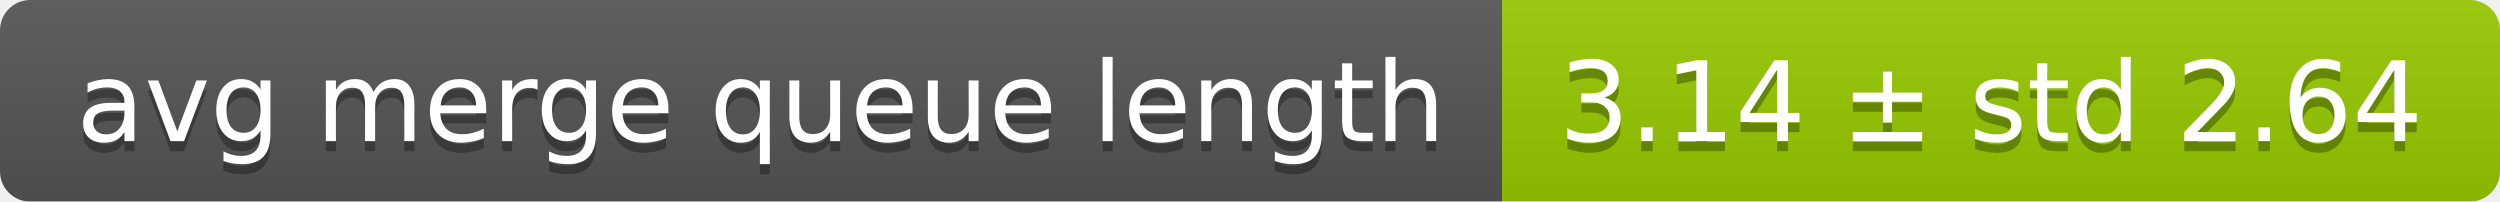
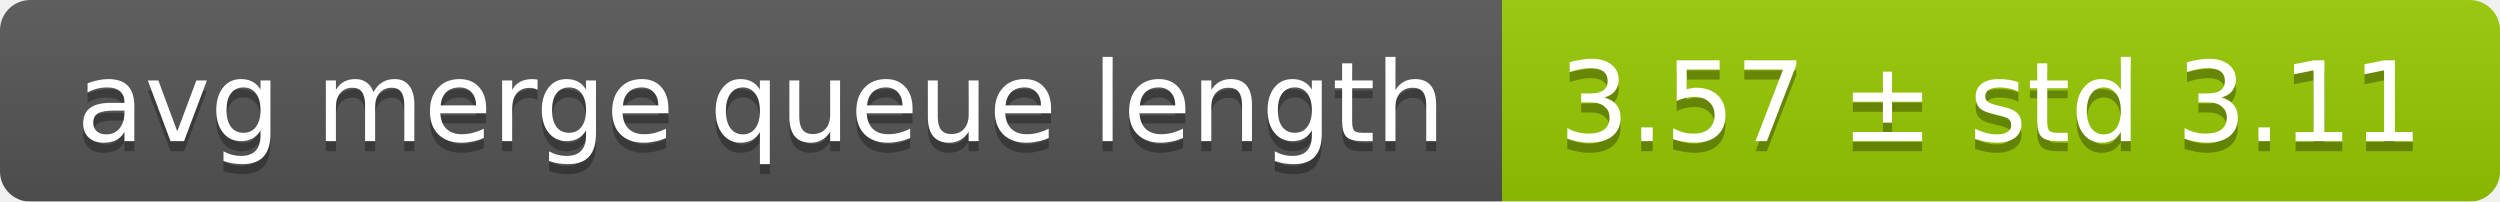
<svg xmlns="http://www.w3.org/2000/svg" width="248" height="20">
  <linearGradient id="smooth" x2="0" y2="100%">
    <stop offset="0" stop-color="#bbb" stop-opacity=".1" />
    <stop offset="1" stop-opacity=".1" />
  </linearGradient>
  <mask id="round">
    <rect width="248" height="20" rx="3" fill="#fff" />
  </mask>
  <g mask="url(#round)">
    <rect width="149" height="20" fill="#555" />
    <rect x="149" width="99" height="20" fill="#97ca00" />
    <rect width="248" height="20" fill="url(#smooth)" />
  </g>
  <g fill="#fff" text-anchor="middle" font-family="DejaVu Sans,Verdana,Geneva,sans-serif" font-size="11">
    <text x="75.5" y="15" fill="#010101" fill-opacity=".3">avg merge queue length</text>
    <text x="75.5" y="14">avg merge queue length</text>
-     <text x="197.5" y="15" fill="#010101" fill-opacity=".3">3.14 ± std 2.64</text>
-     <text x="197.5" y="14">3.14 ± std 2.64</text>
+     <text x="197.5" y="15" fill="#010101" fill-opacity=".3">3.57 ± std 3.11</text>
+     <text x="197.5" y="14">3.57 ± std 3.11</text>
  </g>
</svg>
